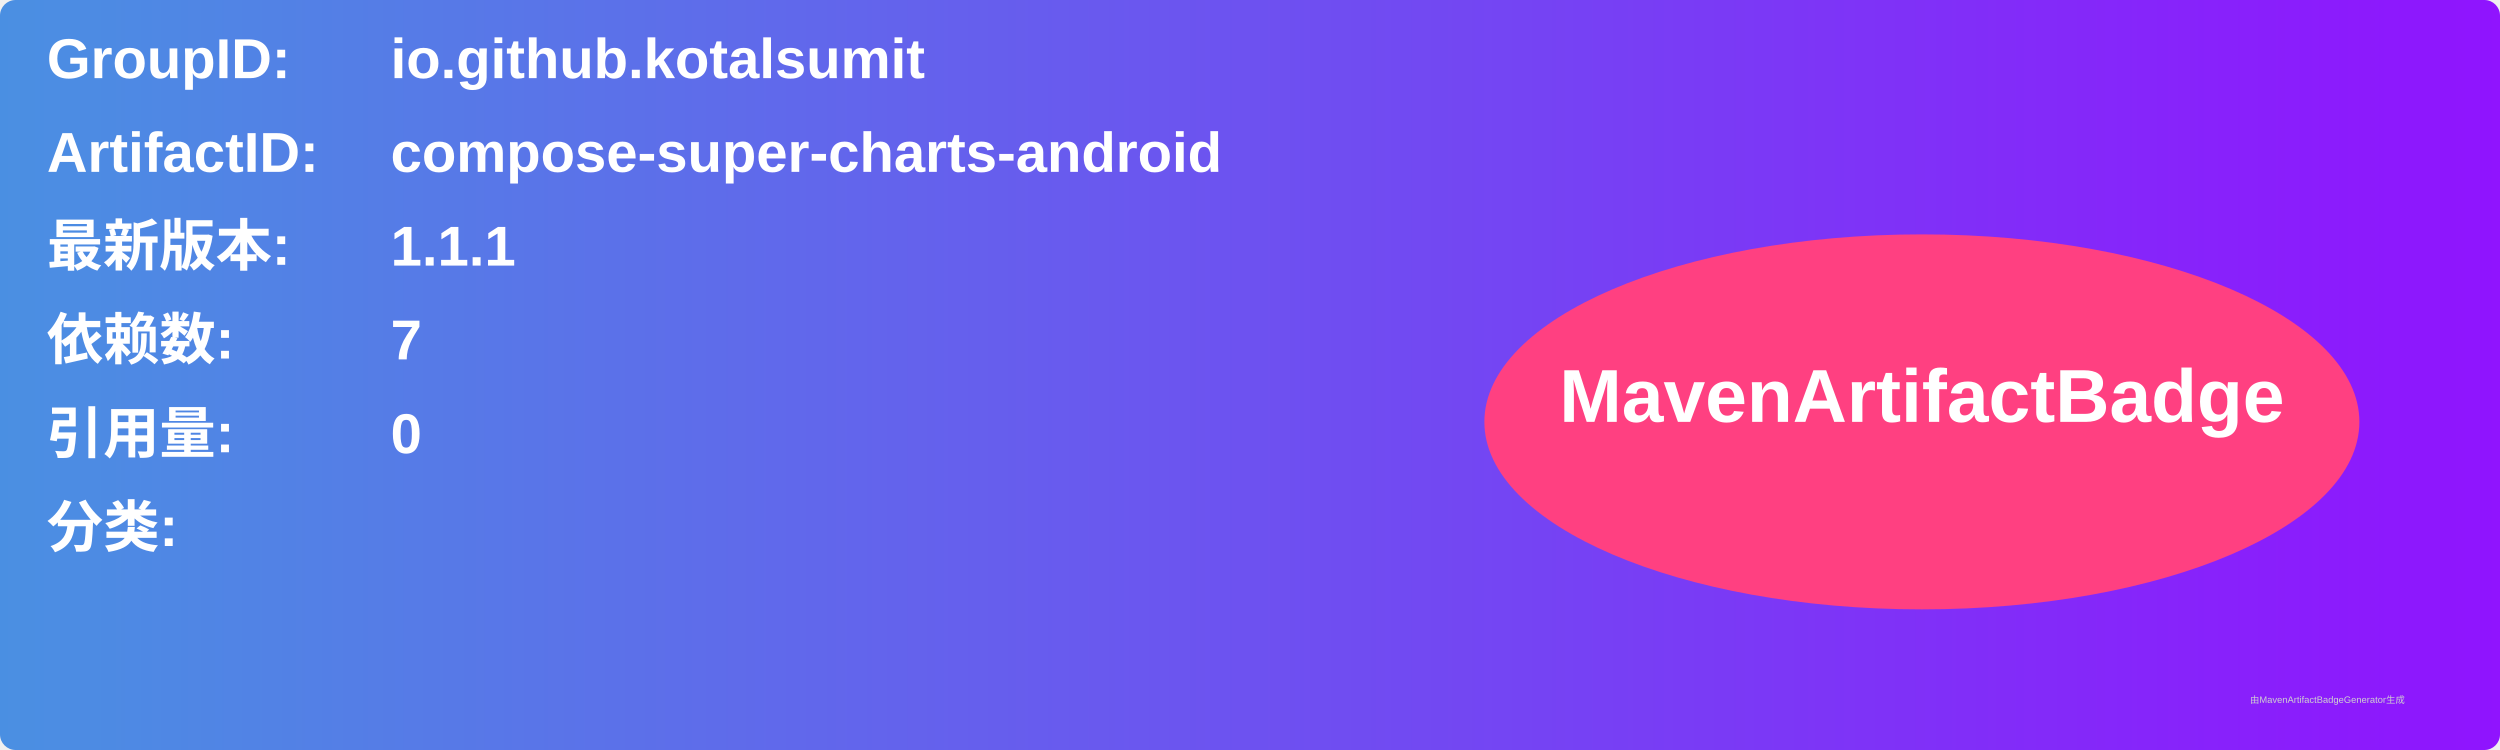
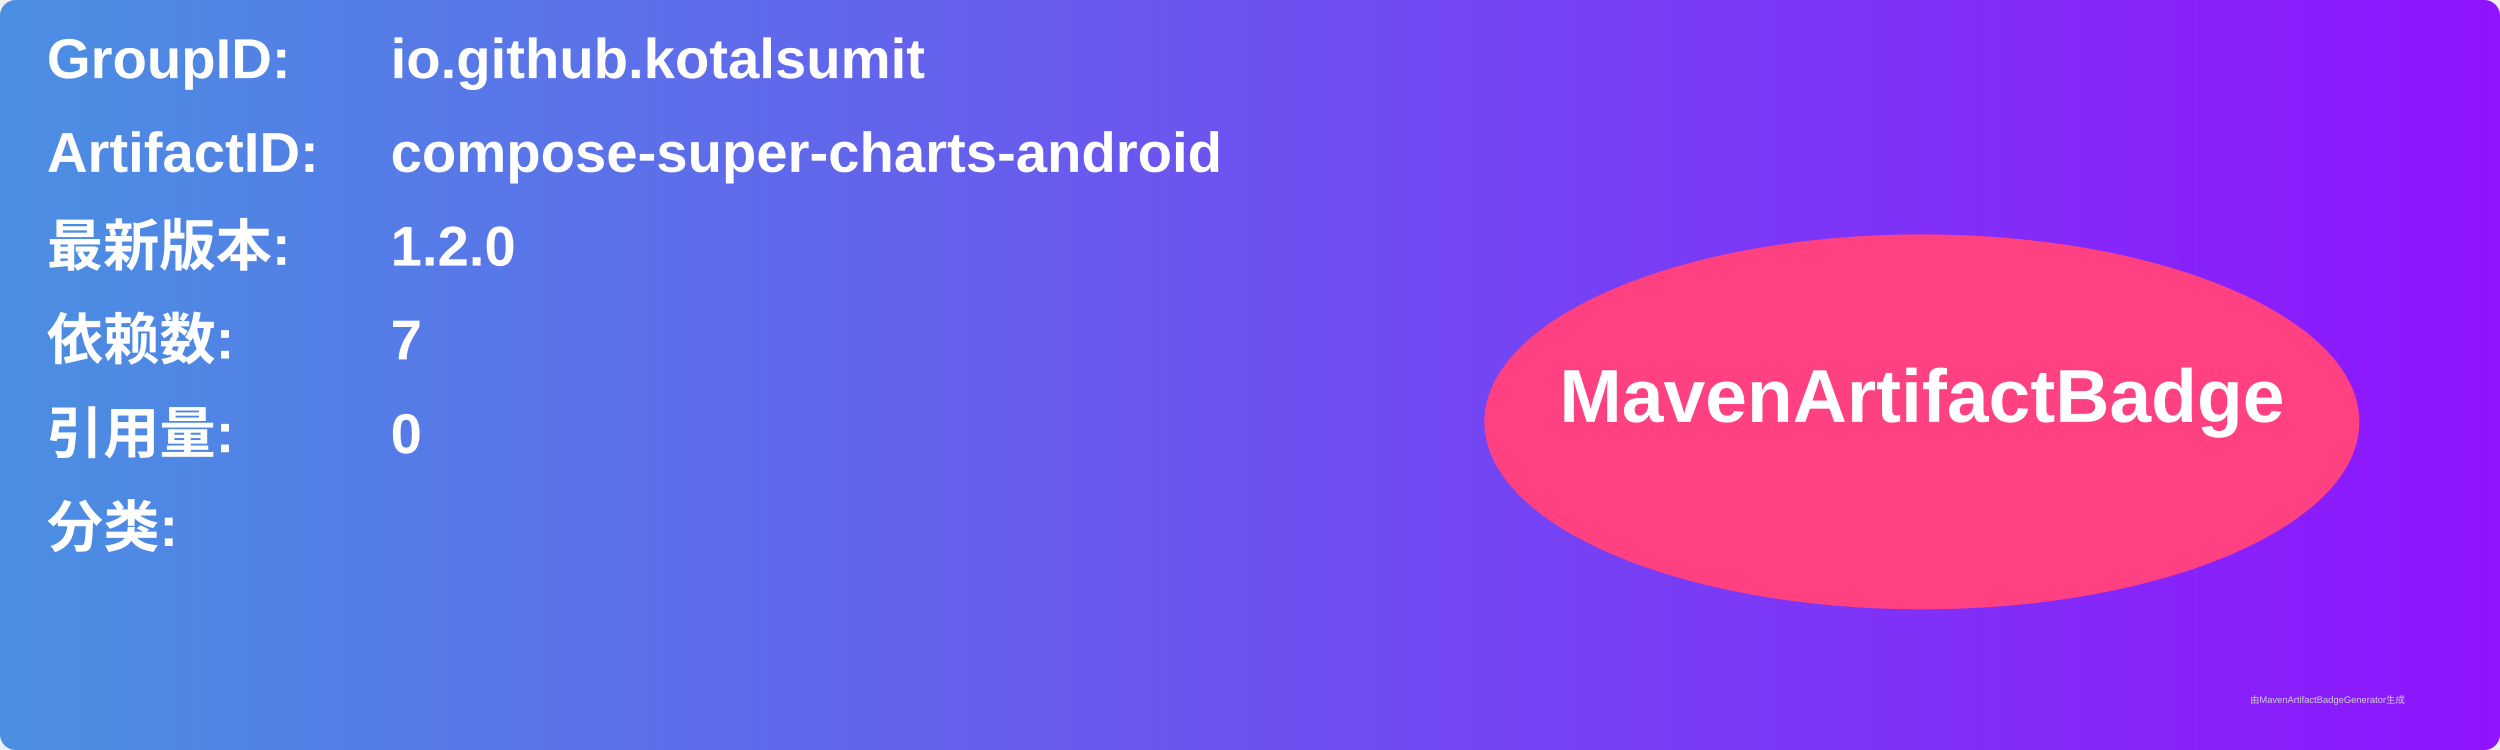
<svg xmlns="http://www.w3.org/2000/svg" width="800" height="240" viewBox="0 0 800 240">
  <linearGradient id="grad" x1="0%" y1="0%" x2="100%" y2="0%">
    <stop offset="0%" stop-color="#4a90e2" />
    <stop offset="100%" stop-color="#9013fe" />
  </linearGradient>
  <rect width="100%" height="100%" rx="5" ry="5" fill="url(#grad)" />
  <g transform="translate(15, 15)">
    <text x="0" y="10" font-family="Arial" font-size="18" fill="white" font-weight="bold" width="260">GroupID:</text>
    <text x="110" y="10" font-family="Arial" font-size="18" fill="white" font-weight="bold" width="460">io.github.kotalsumit</text>
    <text x="0" y="40" font-family="Arial" font-size="18" fill="white" font-weight="bold" width="260">ArtifactID:</text>
    <text x="110" y="40" font-family="Arial" font-size="18" fill="white" font-weight="bold" width="460">compose-super-charts-android</text>
    <text x="0" y="70" font-family="Arial" font-size="18" fill="white" font-weight="bold">最新版本:</text>
    <text x="110" y="70" font-family="Arial" font-size="18" fill="white" font-weight="bold">
-       <tspan font-weight="bold">1.1.1</tspan>
+       <tspan font-weight="bold">1.2.0</tspan>
    </text>
    <text x="0" y="100" font-family="Arial" font-size="18" fill="white" font-weight="bold">依赖数: </text>
    <text x="110" y="100" font-family="Arial" font-size="18" fill="white">
      <tspan font-weight="bold">7</tspan>
    </text>
    <text x="0" y="130" font-family="Arial" font-size="18" fill="white" font-weight="bold">引用量: </text>
    <text x="110" y="130" font-family="Arial" font-size="18" fill="white">
      <tspan font-weight="bold">0</tspan>
    </text>
    <text x="0" y="160" font-family="Arial" font-size="18" fill="white" font-weight="bold">分类:</text>
    <text x="10" y="190" font-family="Arial" font-size="10" fill="white">
      <tspan font-weight="bold" />
    </text>
    <ellipse cx="600" cy="120" rx="140" ry="60" fill="#ff4081" />
    <text x="600" y="120" text-anchor="middle" font-family="Arial" font-size="24" fill="white" font-weight="bold">MavenArtifactBadge</text>
  </g>
  <text x="720" y="225" font-family="Arial" font-size="3" fill="#d0d0d0">由MavenArtifactBadgeGenerator生成</text>
</svg>
